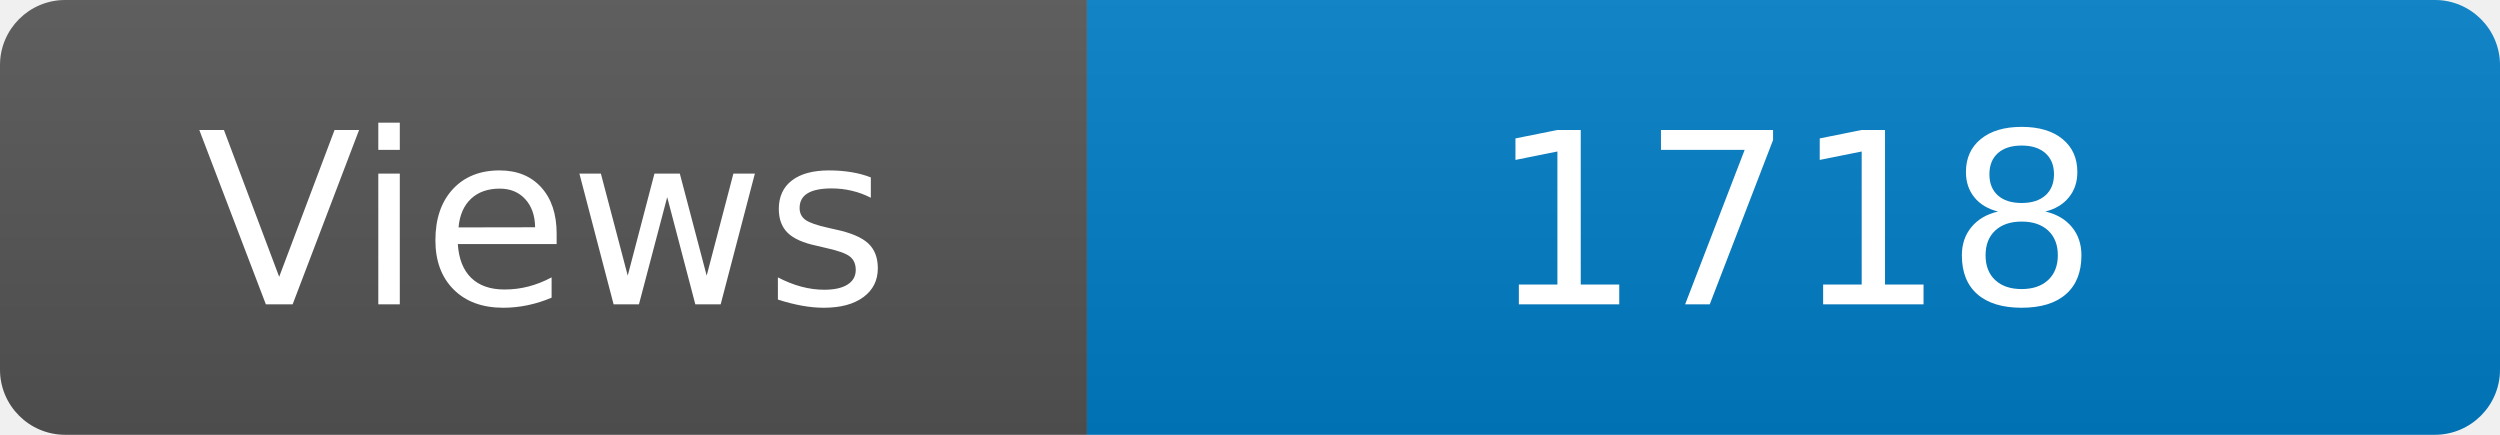
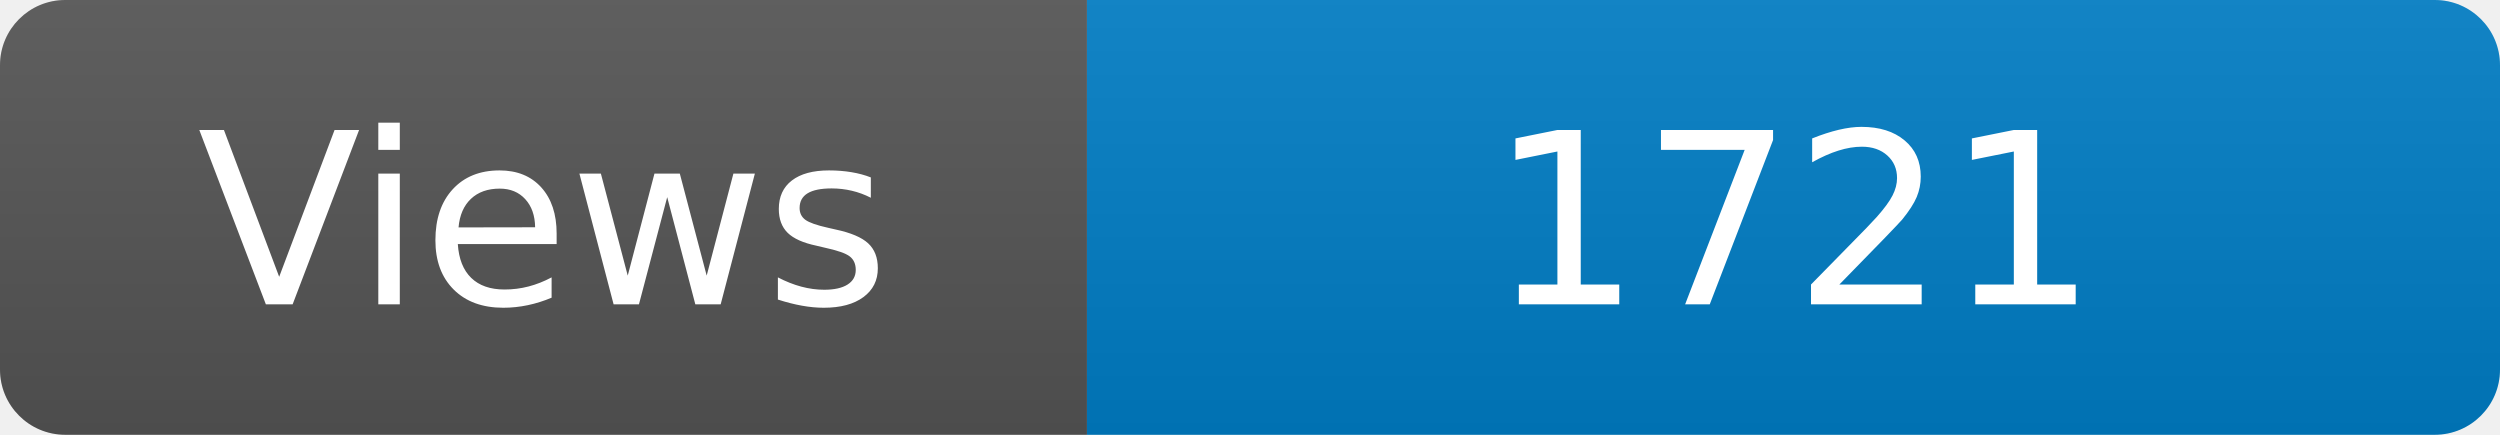
<svg xmlns="http://www.w3.org/2000/svg" width="115" height="20" role="img" aria-label="Maintained?: yes">
  <linearGradient id="s" x2="0" y2="100%">
    <stop offset="0" stop-color="#bbb" stop-opacity=".1" />
    <stop offset="1" stop-opacity=".1" />
  </linearGradient>
  <clipPath id="r">
    <rect width="115" height="20" rx="3" fill="#fff" />
  </clipPath>
  <g clip-path="url(#r)">
    <rect width="50" height="20" fill="#555" />
    <rect x="50" width="160" height="20" fill="#007ec6" />
    <rect width="115" height="20" fill="url(#s)" />
  </g>
  <g fill="#fff" text-anchor="middle" font-family="Verdana,Geneva,DejaVu Sans,sans-serif" font-size="110">
    <text x="250" y="140" transform="scale(.1)" fill="#fff">Views</text>
-     <text x="825" y="140" transform="scale(.1)" fill="#fff">1718</text>
+     <text x="825" y="140" transform="scale(.1)" fill="#fff">1721</text>
  </g>
</svg>
